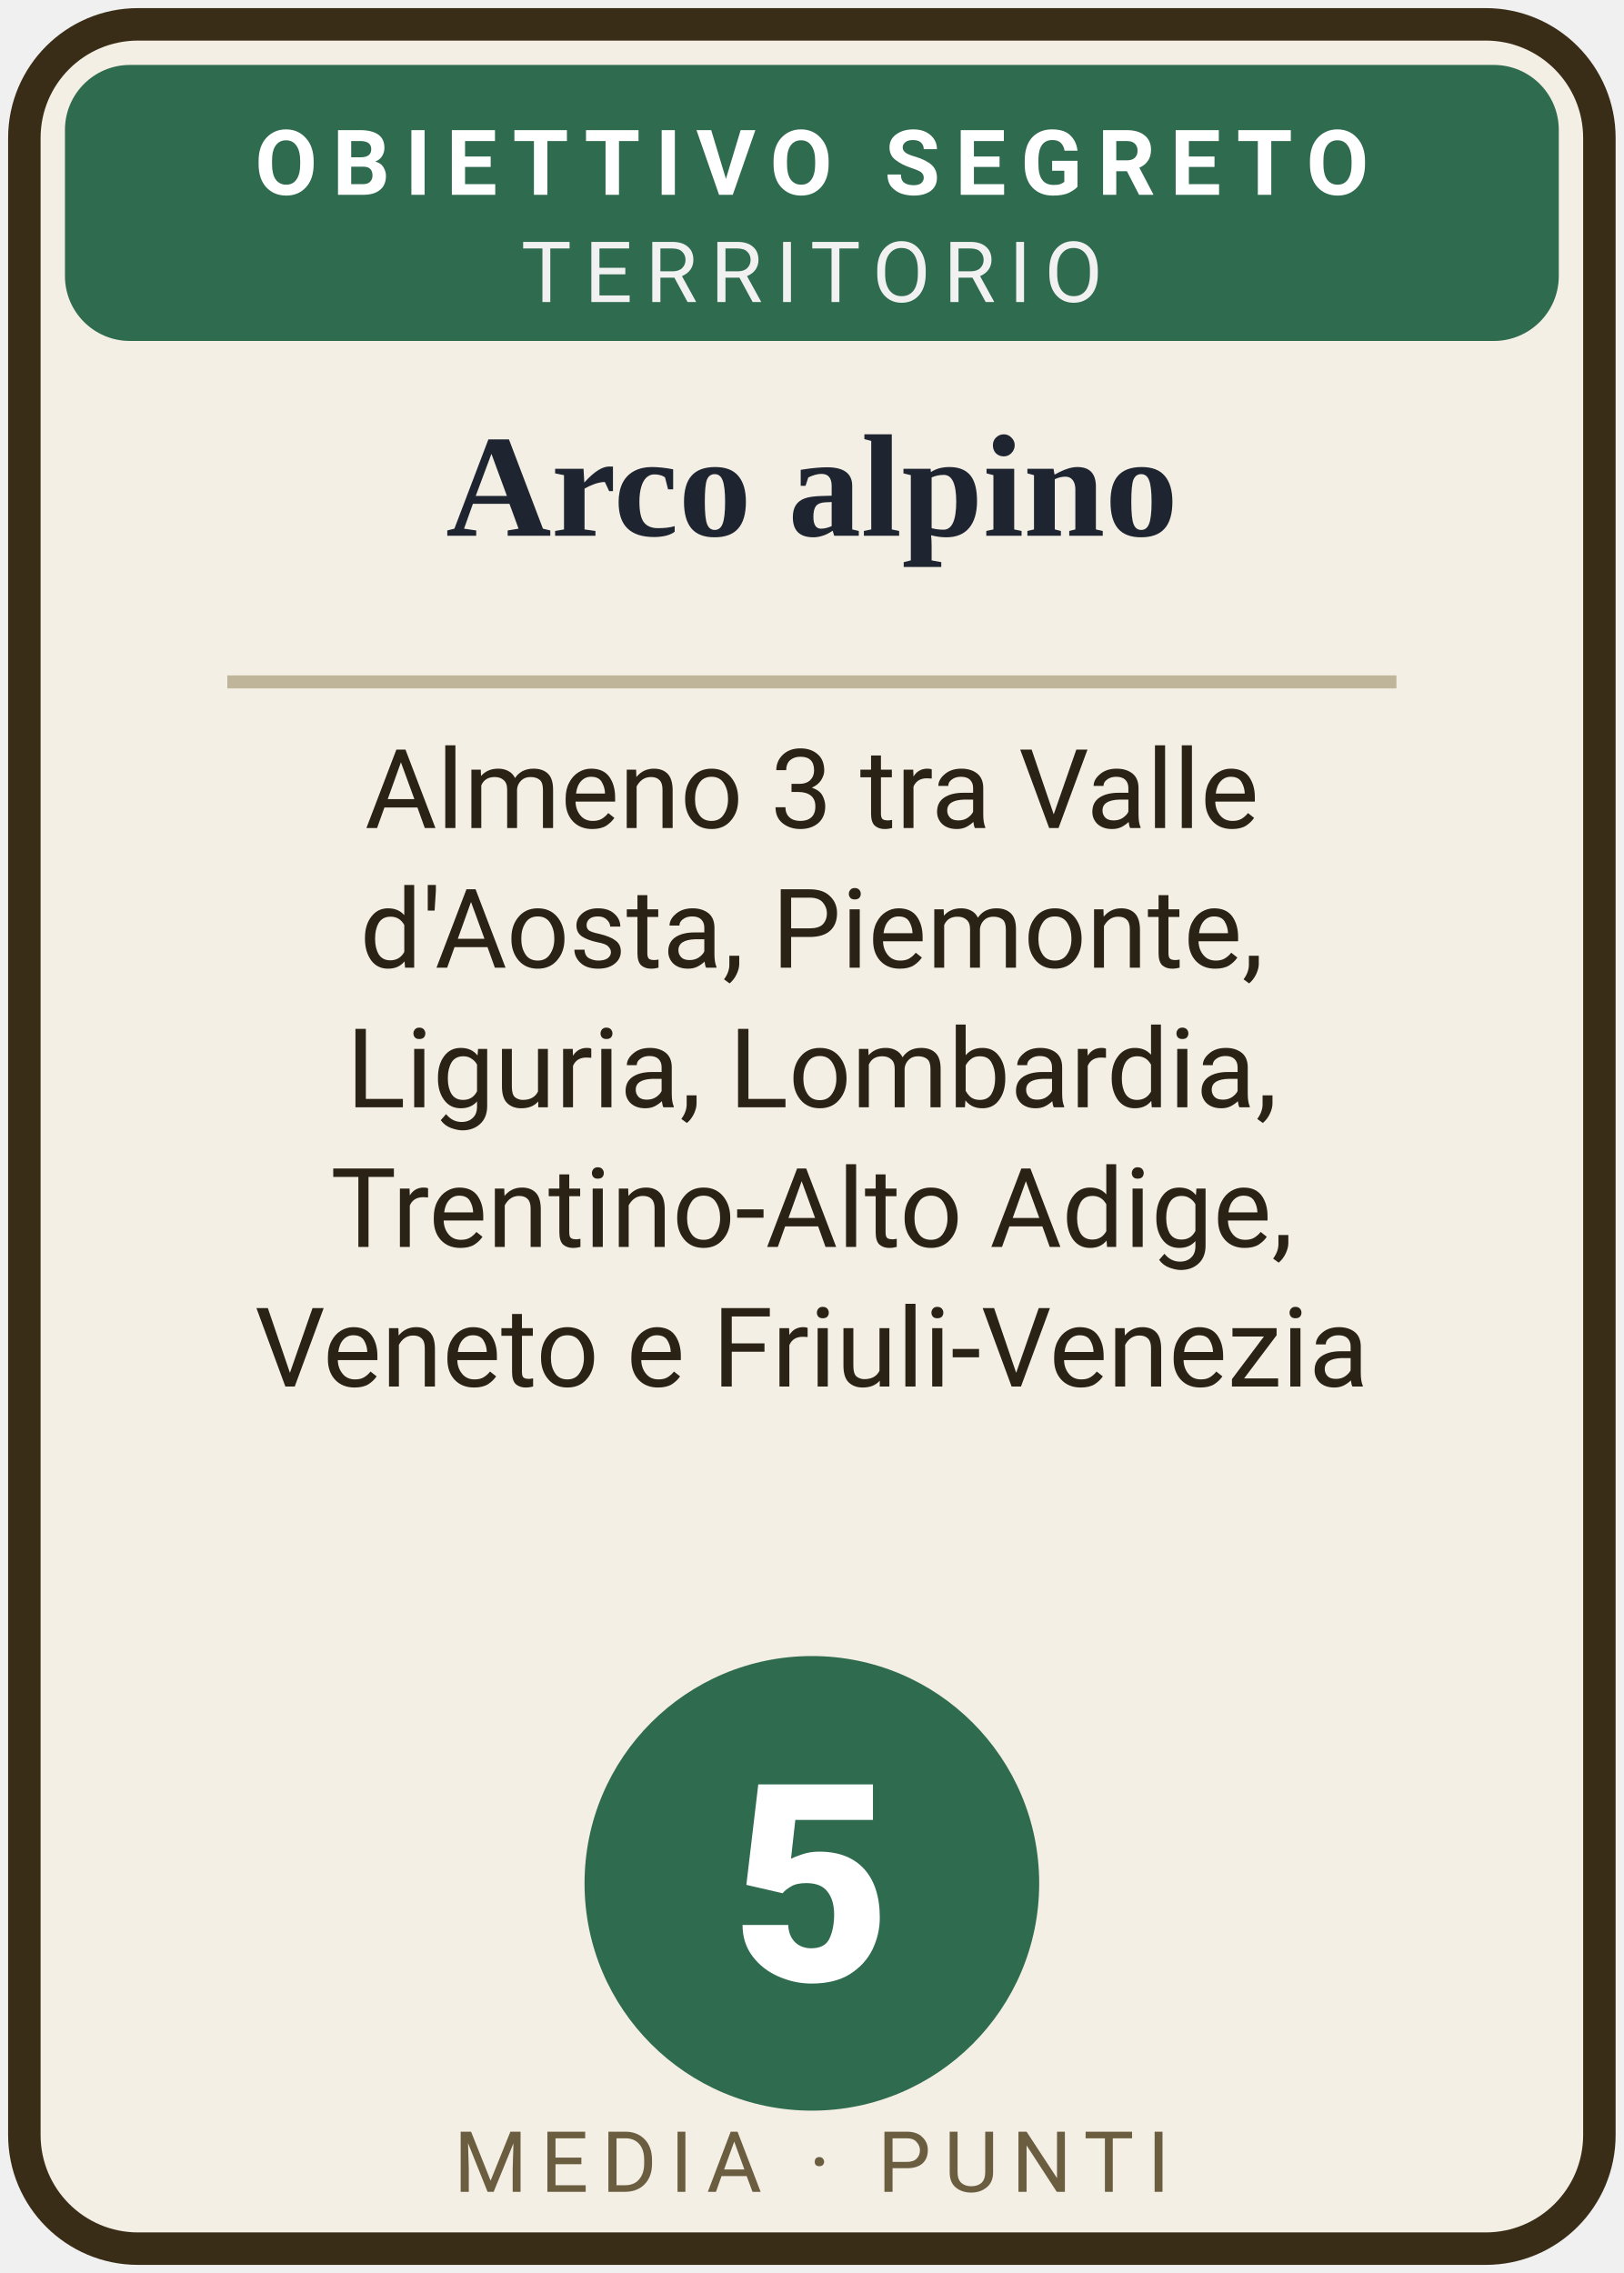
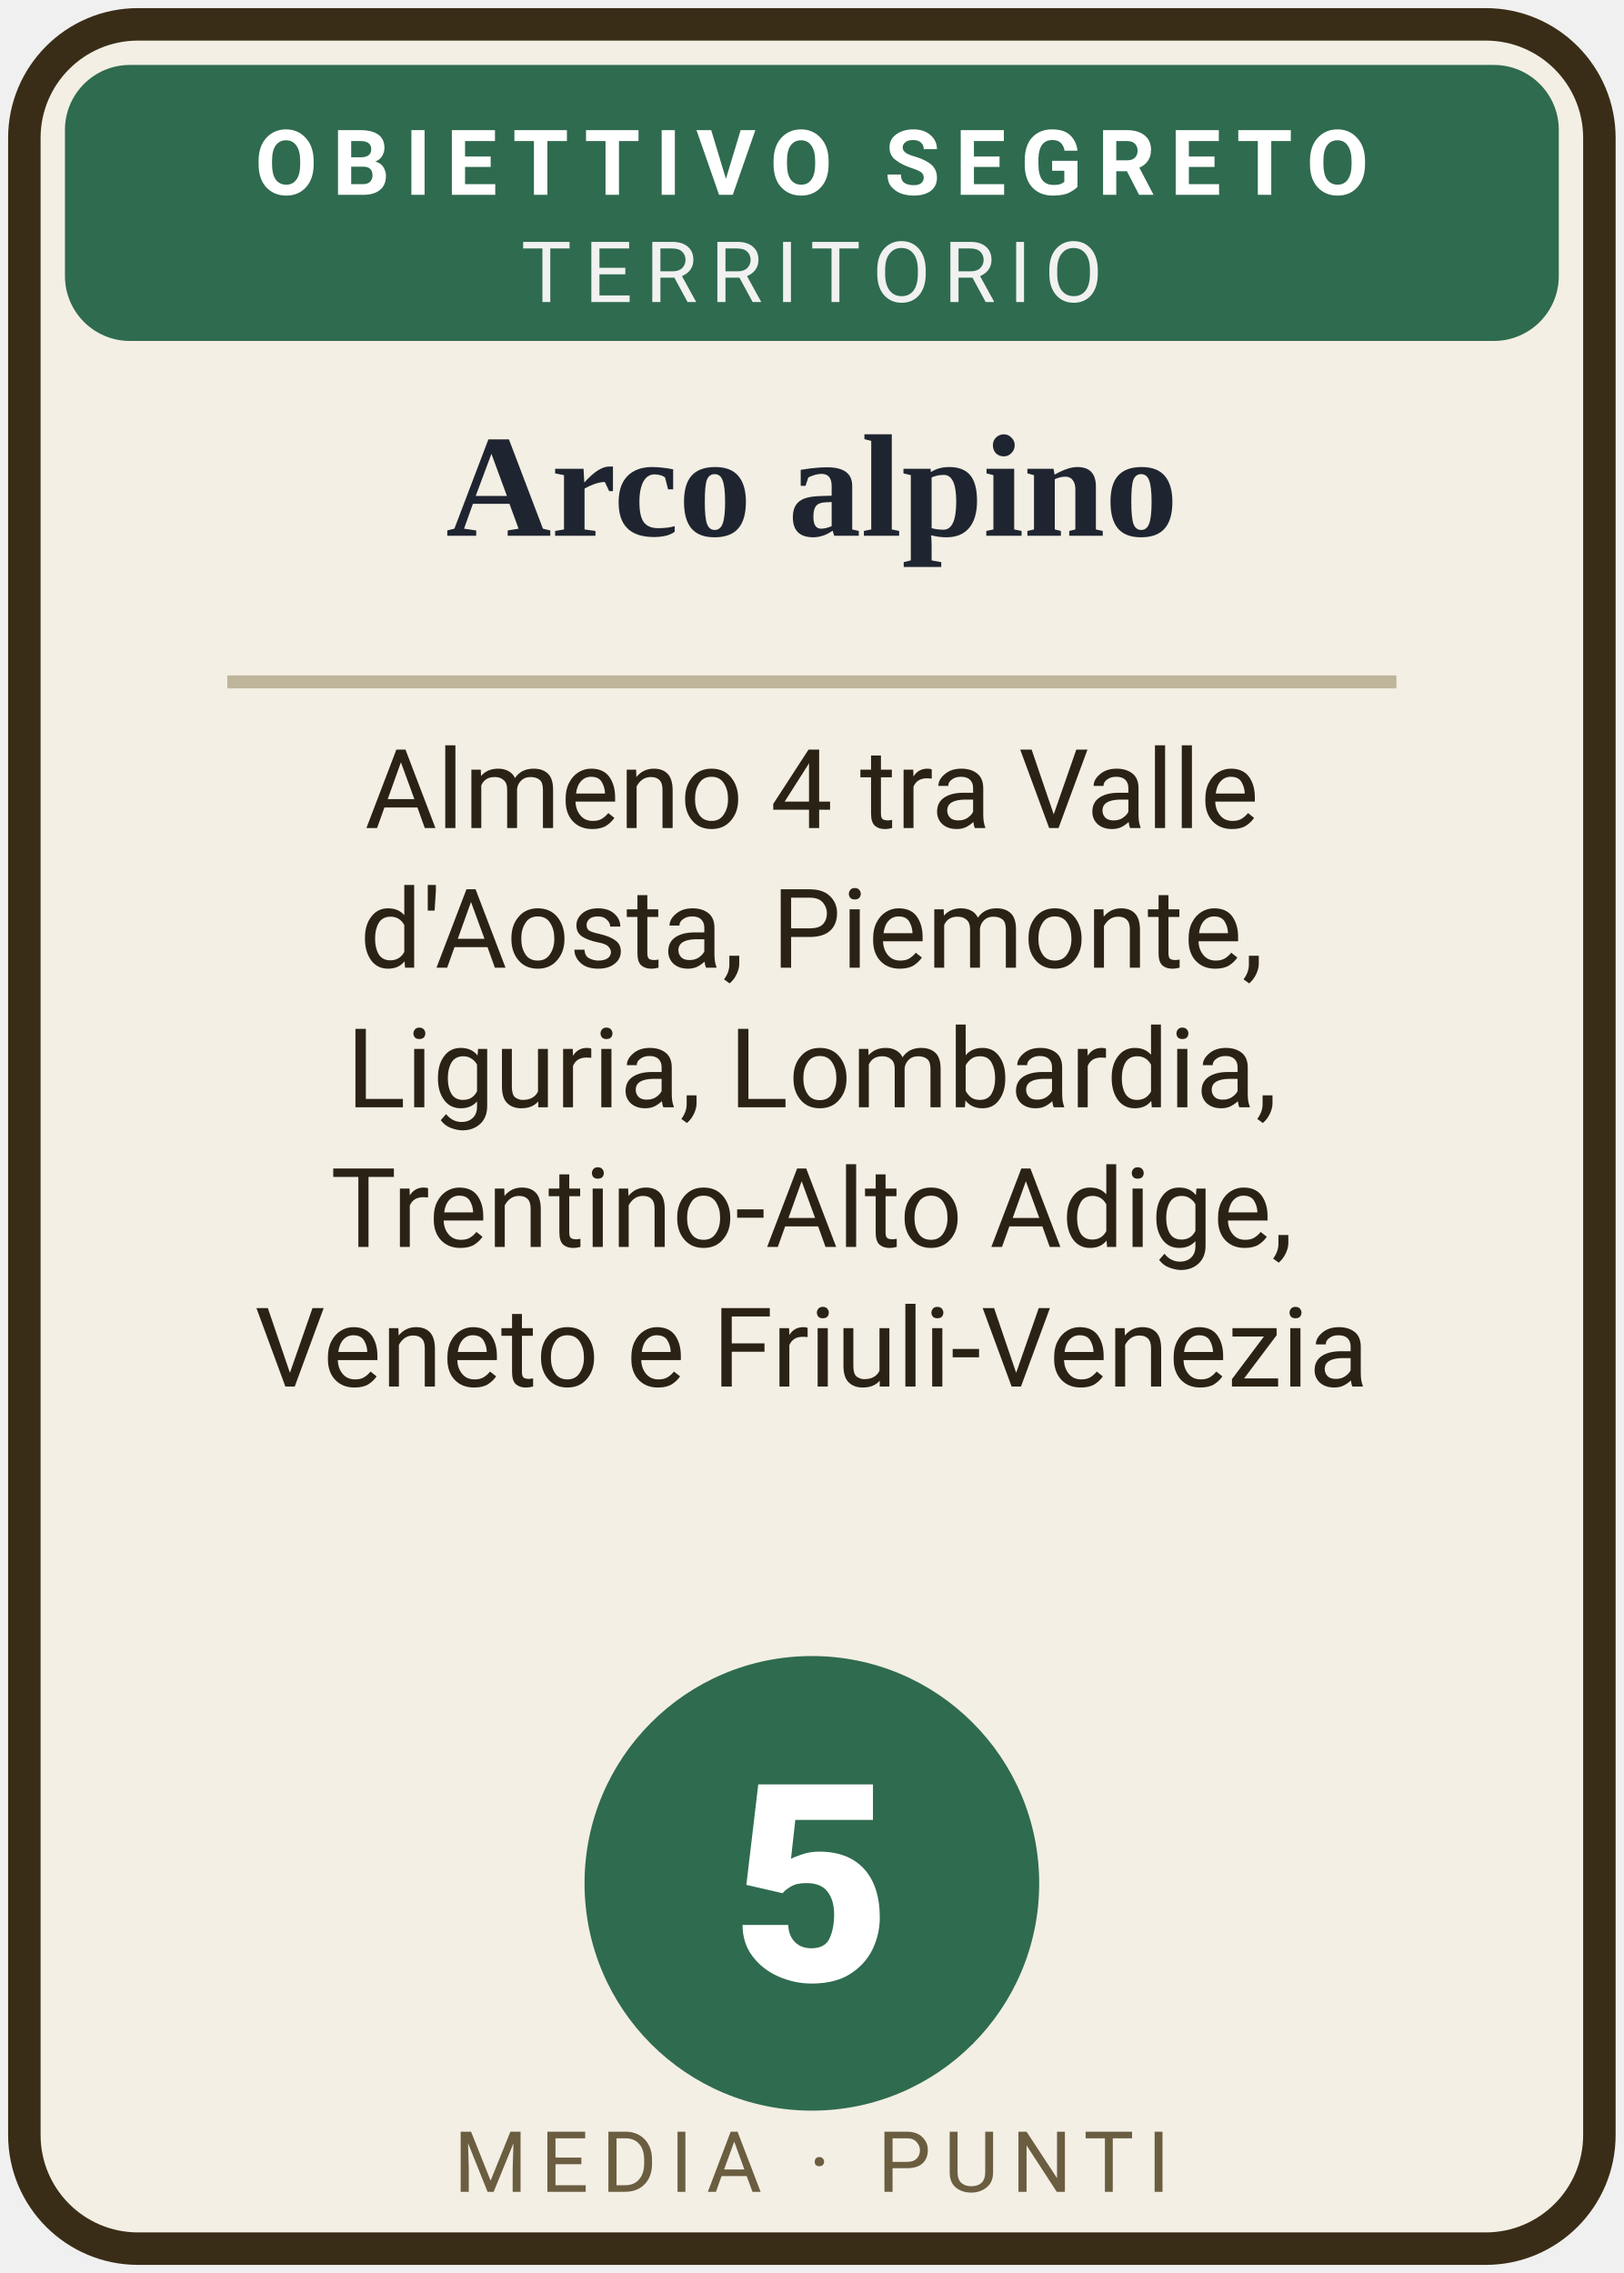
<svg xmlns="http://www.w3.org/2000/svg" width="100" height="140" class="spr card obj " viewBox="0 0 100 140" role="img">
  <rect x="1.5" y="1.5" width="97" height="137" rx="7" fill="#f3efe4" stroke="#3a2d17" stroke-width="2" />
  <rect x="4" y="4" width="92" height="17" rx="4" fill="#2f6b4f" />
  <text x="50" y="12" text-anchor="middle" font-size="5.6" letter-spacing=".9" font-weight="700" fill="#fff" font-family="system-ui, -apple-system, 'Segoe UI', Roboto, sans-serif">OBIETTIVO SEGRETO</text>
  <text x="50" y="18.6" text-anchor="middle" font-size="5.2" letter-spacing=".8" fill="#f1f1f1" font-family="system-ui, -apple-system, 'Segoe UI', Roboto, sans-serif">TERRITORIO</text>
  <text x="50" y="33" text-anchor="middle" font-size="9" font-weight="700" fill="#1f2530" font-family="Georgia, 'Times New Roman', serif">Arco alpino</text>
  <line x1="14" y1="42.0" x2="86" y2="42.0" stroke="#bfb59b" stroke-width=".8" />
-   <text x="50" y="51" text-anchor="middle" font-size="6.8" fill="#2b2216" font-family="system-ui, -apple-system, 'Segoe UI', Roboto, sans-serif">Almeno 3 tra Valle</text>
+   <text x="50" y="51" text-anchor="middle" font-size="6.8" fill="#2b2216" font-family="system-ui, -apple-system, 'Segoe UI', Roboto, sans-serif">Almeno 4 tra Valle</text>
  <text x="50" y="59.6" text-anchor="middle" font-size="6.8" fill="#2b2216" font-family="system-ui, -apple-system, 'Segoe UI', Roboto, sans-serif">d'Aosta, Piemonte,</text>
  <text x="50" y="68.2" text-anchor="middle" font-size="6.8" fill="#2b2216" font-family="system-ui, -apple-system, 'Segoe UI', Roboto, sans-serif">Liguria, Lombardia,</text>
  <text x="50" y="76.8" text-anchor="middle" font-size="6.8" fill="#2b2216" font-family="system-ui, -apple-system, 'Segoe UI', Roboto, sans-serif">Trentino-Alto Adige,</text>
  <text x="50" y="85.4" text-anchor="middle" font-size="6.8" fill="#2b2216" font-family="system-ui, -apple-system, 'Segoe UI', Roboto, sans-serif">Veneto e Friuli-Venezia</text>
  <circle cx="50" cy="116" r="14" fill="#2f6b4f" />
  <text x="50" y="122" text-anchor="middle" font-size="17" font-weight="800" fill="#fff" font-family="system-ui, -apple-system, 'Segoe UI', Roboto, sans-serif">5</text>
  <text x="50" y="135" text-anchor="middle" font-size="5.2" letter-spacing=".8" fill="#6b5d40" font-family="system-ui, -apple-system, 'Segoe UI', Roboto, sans-serif">MEDIA · PUNTI</text>
</svg>
